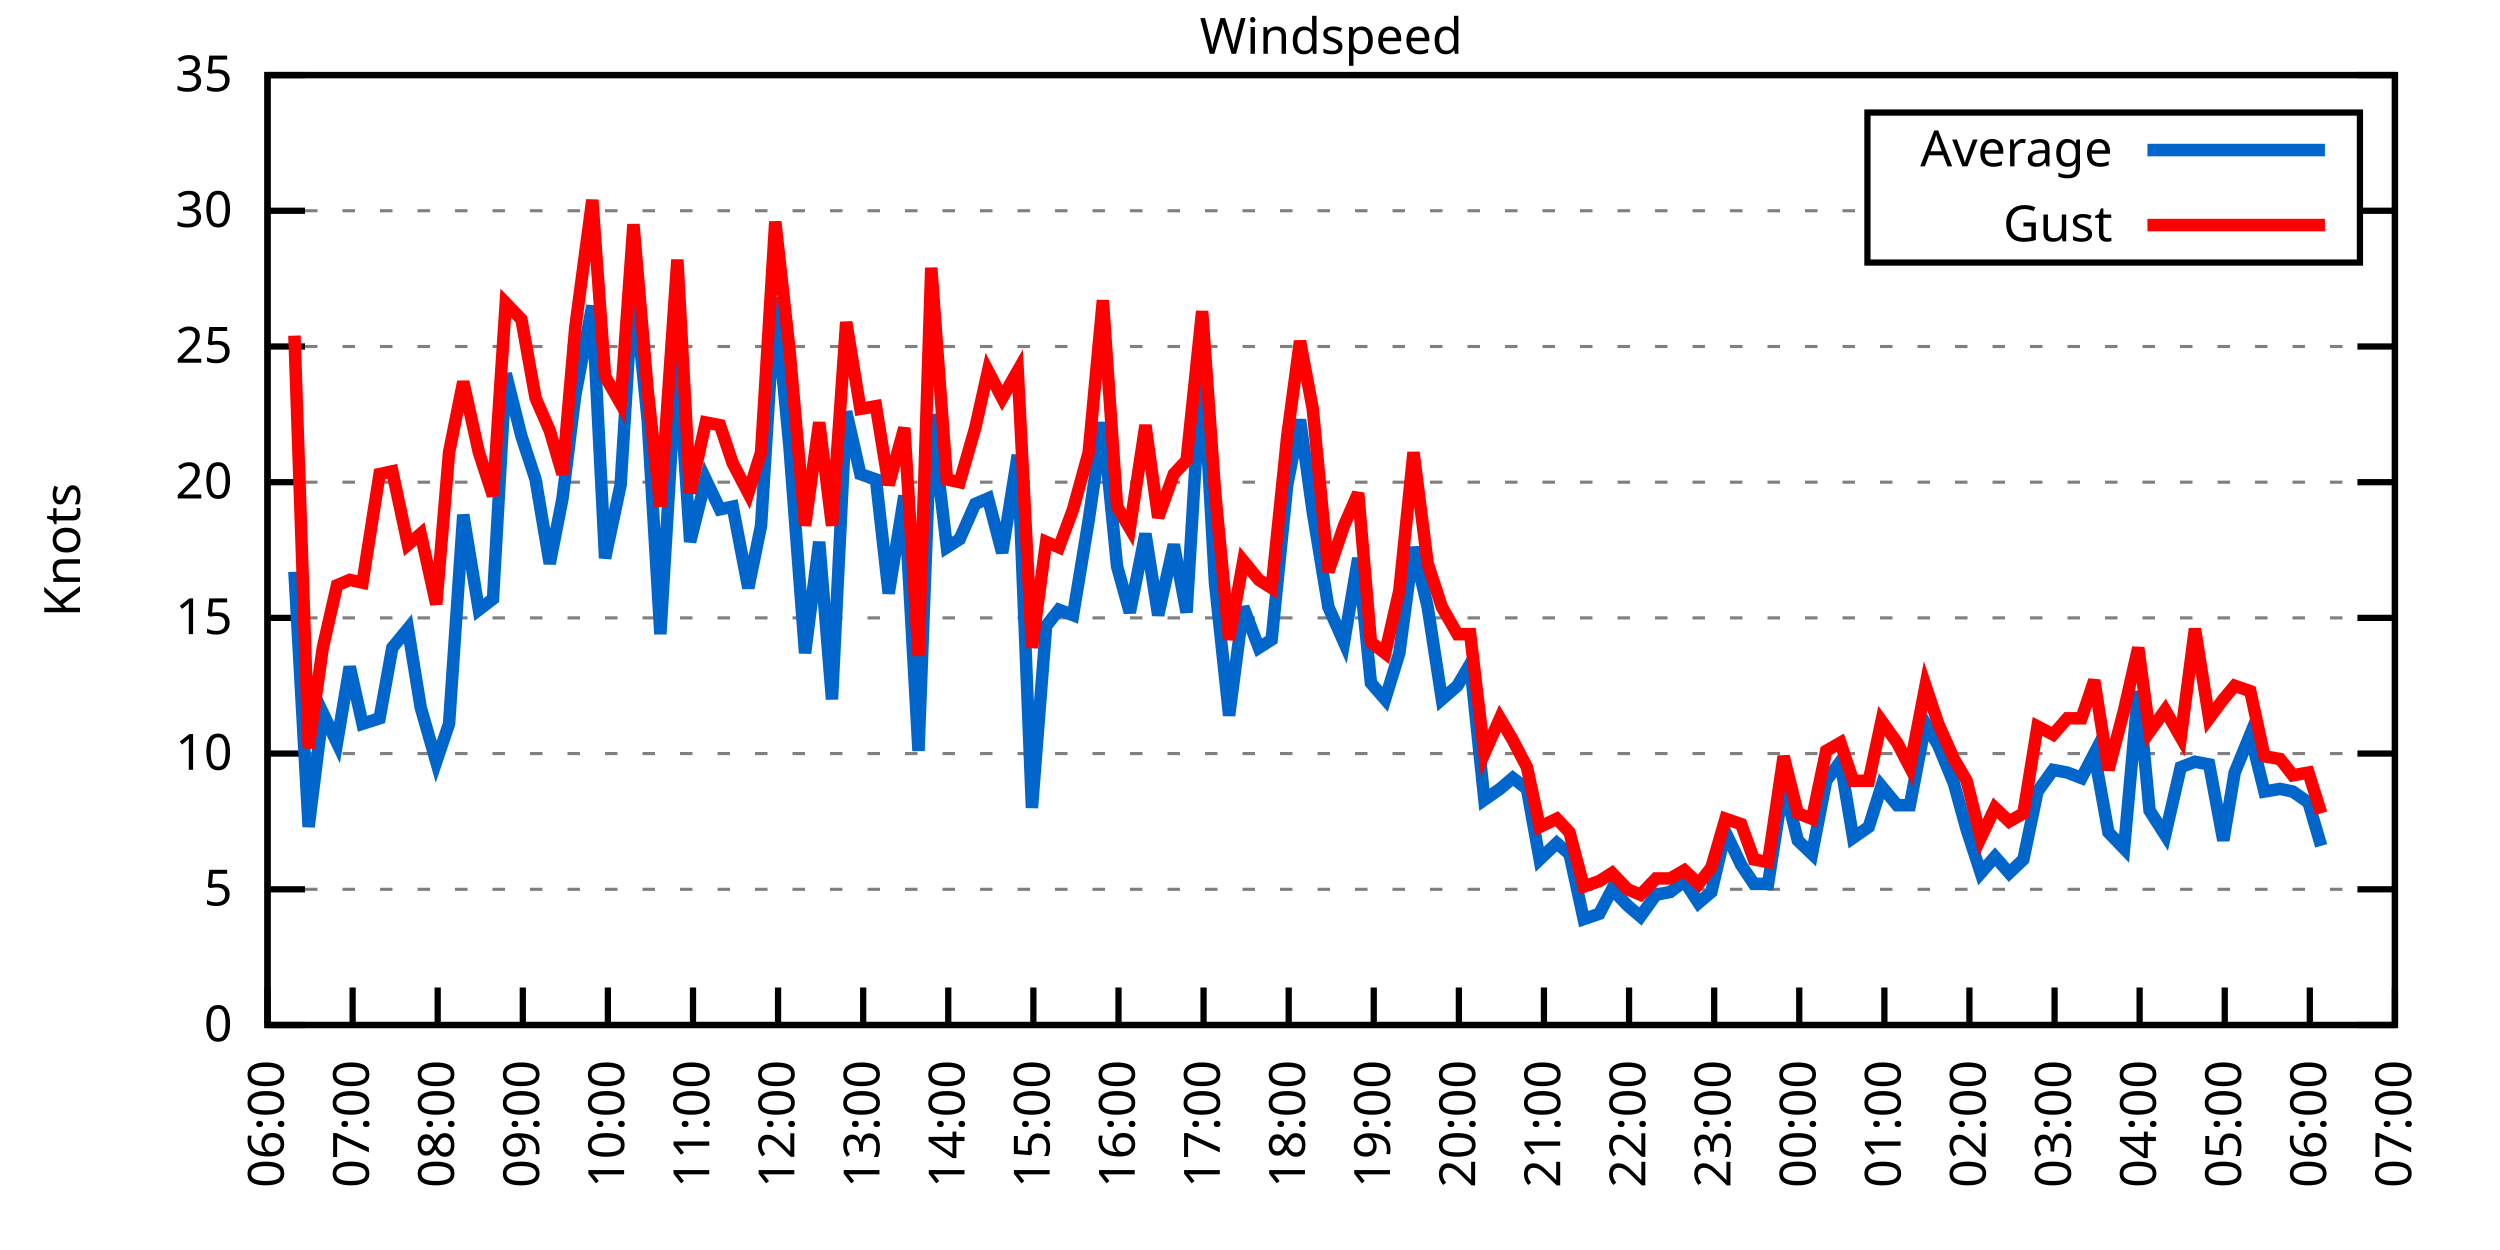
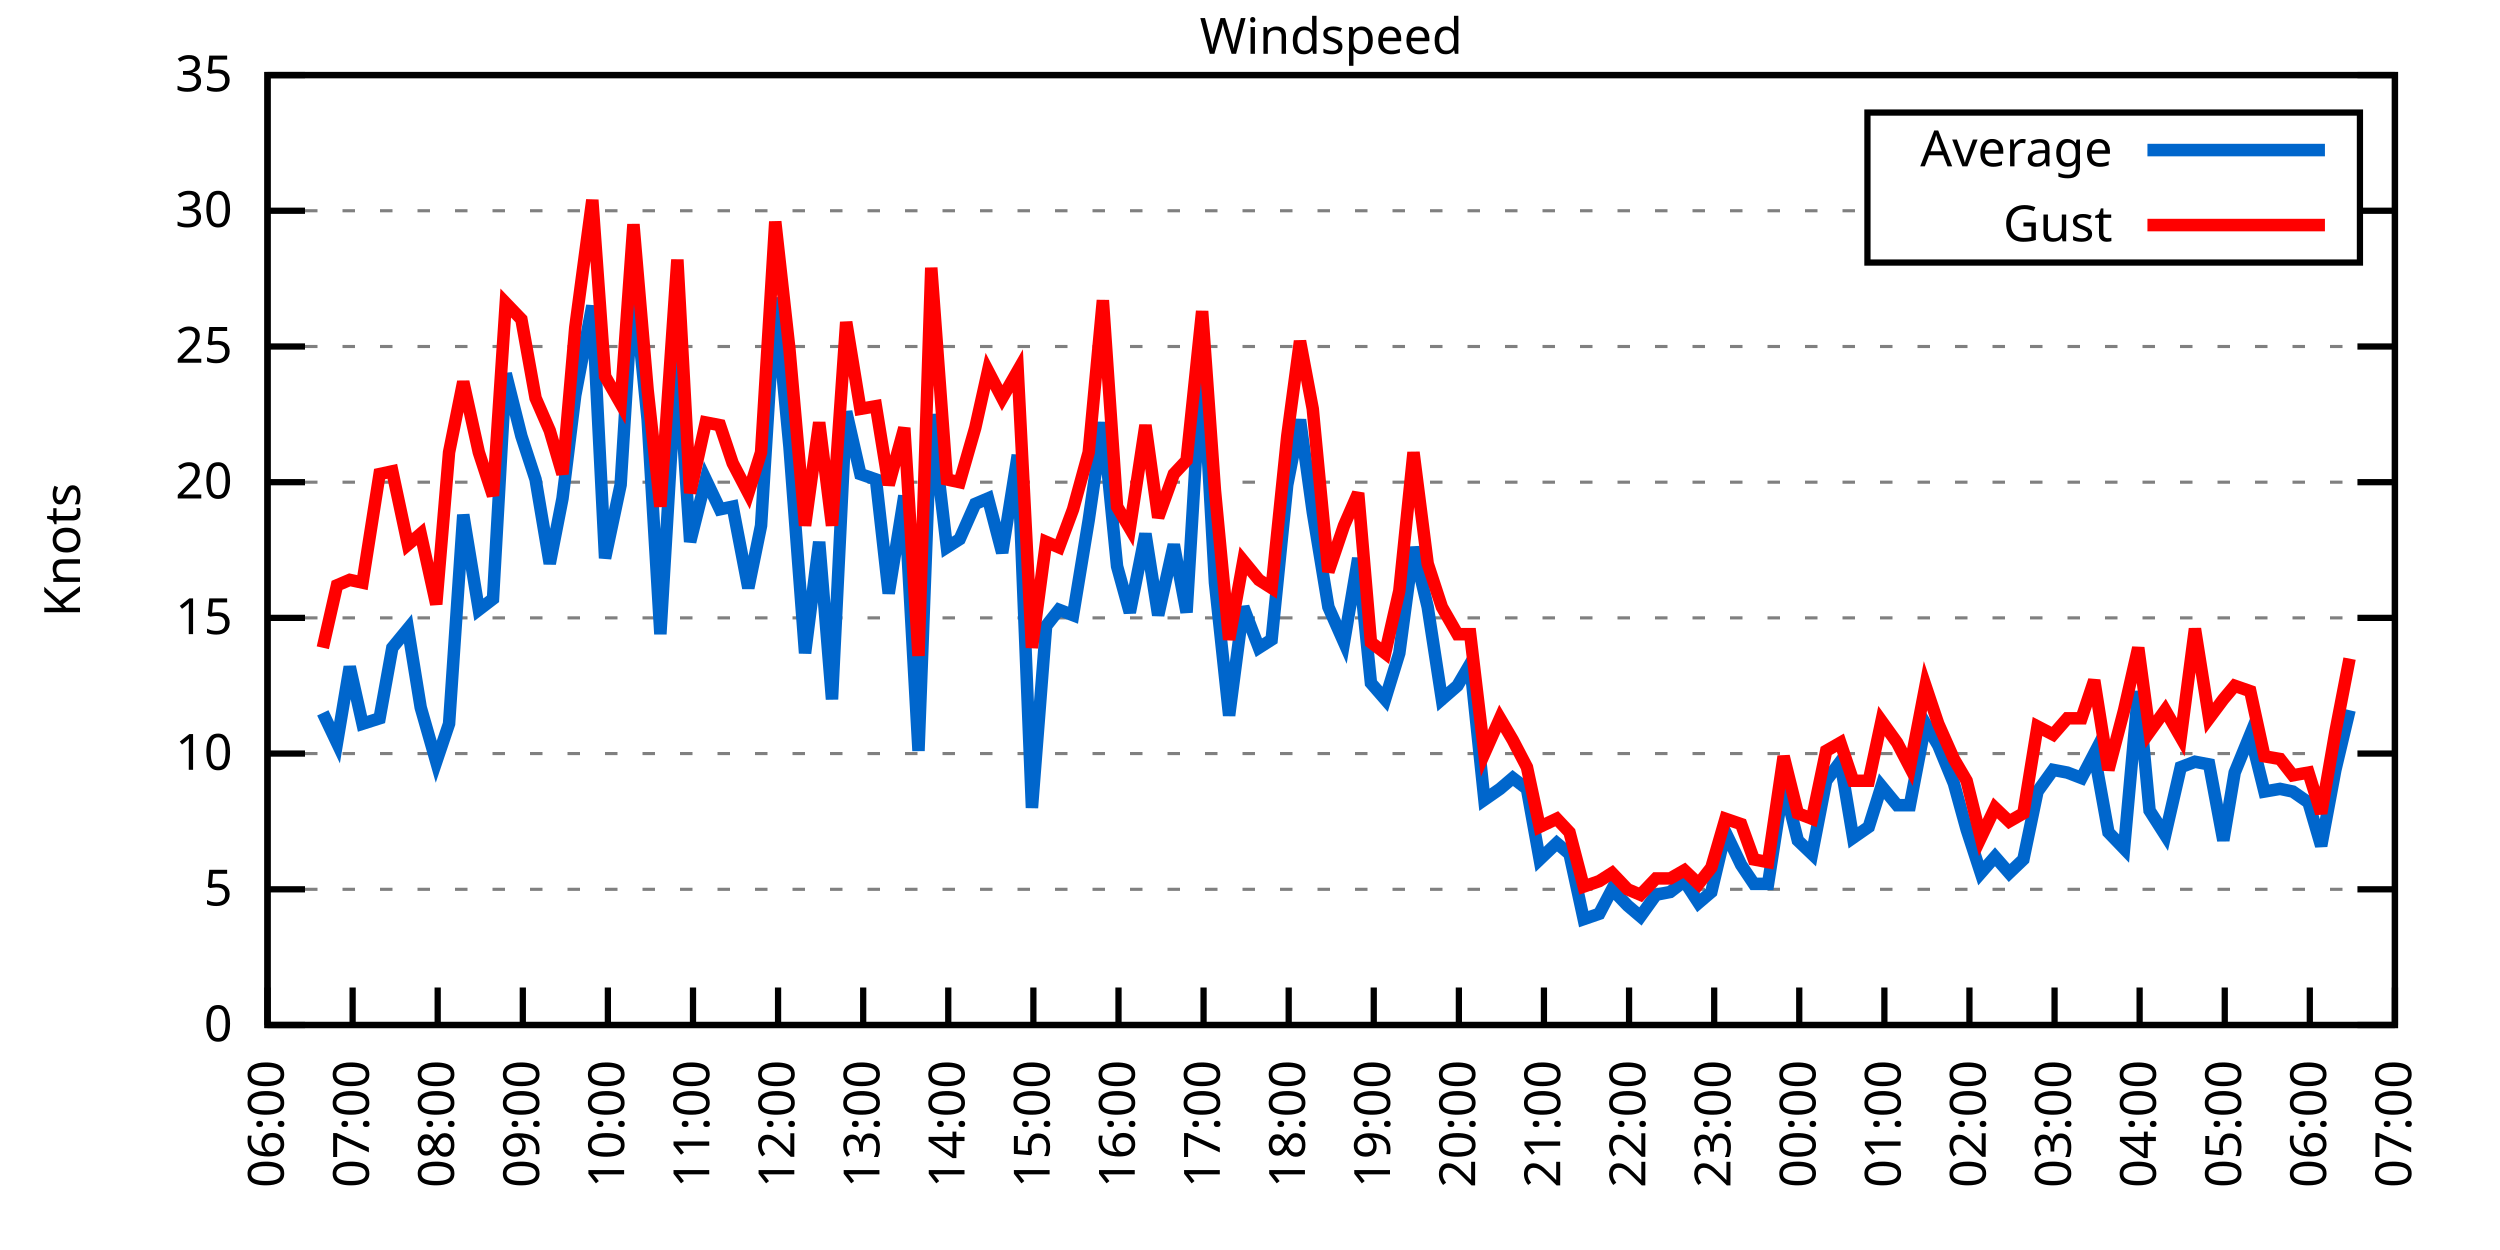
<svg xmlns="http://www.w3.org/2000/svg" xmlns:xlink="http://www.w3.org/1999/xlink" width="400" height="200" viewBox="0 0 400 200">
  <g id="gnuplot_canvas">
    <rect x="0" y="0" width="400" height="200" fill="none" />
    <defs>
      <circle id="gpDot" r="0.5" stroke-width="0.5" stroke="currentColor" />
      <path id="gpPt0" stroke-width="0.333" stroke="currentColor" d="M-1,0 h2 M0,-1 v2" />
      <path id="gpPt1" stroke-width="0.333" stroke="currentColor" d="M-1,-1 L1,1 M1,-1 L-1,1" />
      <path id="gpPt2" stroke-width="0.333" stroke="currentColor" d="M-1,0 L1,0 M0,-1 L0,1 M-1,-1 L1,1 M-1,1 L1,-1" />
      <rect id="gpPt3" stroke-width="0.333" stroke="currentColor" x="-1" y="-1" width="2" height="2" />
      <rect id="gpPt4" stroke-width="0.333" stroke="currentColor" fill="currentColor" x="-1" y="-1" width="2" height="2" />
      <circle id="gpPt5" stroke-width="0.333" stroke="currentColor" cx="0" cy="0" r="1" />
      <use xlink:href="#gpPt5" id="gpPt6" fill="currentColor" stroke="none" />
      <path id="gpPt7" stroke-width="0.333" stroke="currentColor" d="M0,-1.33 L-1.33,0.67 L1.33,0.67 z" />
      <use xlink:href="#gpPt7" id="gpPt8" fill="currentColor" stroke="none" />
      <use xlink:href="#gpPt7" id="gpPt9" stroke="currentColor" transform="rotate(180)" />
      <use xlink:href="#gpPt9" id="gpPt10" fill="currentColor" stroke="none" />
      <use xlink:href="#gpPt3" id="gpPt11" stroke="currentColor" transform="rotate(45)" />
      <use xlink:href="#gpPt11" id="gpPt12" fill="currentColor" stroke="none" />
      <path id="gpPt13" stroke-width="0.333" stroke="currentColor" d="M0,1.330 L1.265,0.411 L0.782,-1.067 L-0.782,-1.076 L-1.265,0.411 z" />
      <use xlink:href="#gpPt13" id="gpPt14" fill="currentColor" stroke="none" />
      <filter id="textbox" filterUnits="objectBoundingBox" x="0" y="0" height="1" width="1">
        <feFlood flood-color="white" flood-opacity="1" result="bgnd" />
        <feComposite in="SourceGraphic" in2="bgnd" operator="atop" />
      </filter>
      <filter id="greybox" filterUnits="objectBoundingBox" x="0" y="0" height="1" width="1">
        <feFlood flood-color="lightgrey" flood-opacity="1" result="grey" />
        <feComposite in="SourceGraphic" in2="grey" operator="atop" />
      </filter>
    </defs>
    <g fill="none" color="white" stroke="currentColor" stroke-width="1.00" stroke-linecap="butt" stroke-linejoin="miter">
</g>
    <g fill="none" color="black" stroke="currentColor" stroke-width="1.00" stroke-linecap="butt" stroke-linejoin="miter">
      <g stroke="none" shape-rendering="crispEdges">
        <polygon fill="rgb(255, 255, 255)" points="42.80,164.00 383.18,164.00 383.18,12.02 42.80,12.02 " />
      </g>
    </g>
    <g fill="none" color="black" stroke="currentColor" stroke-width="1.00" stroke-linecap="butt" stroke-linejoin="miter">
</g>
    <g fill="none" color="black" stroke="black" stroke-width="0.50" stroke-linecap="butt" stroke-linejoin="miter">
</g>
    <g fill="none" color="gray" stroke="currentColor" stroke-width="0.50" stroke-linecap="butt" stroke-linejoin="miter">
      <path stroke="gray" stroke-dasharray="2,4" class="gridline" d="M42.80,164.00 L383.19,164.00  " />
    </g>
    <g fill="none" color="gray" stroke="gray" stroke-width="1.00" stroke-linecap="butt" stroke-linejoin="miter">
</g>
    <g fill="none" color="black" stroke="currentColor" stroke-width="1.00" stroke-linecap="butt" stroke-linejoin="miter">
      <path stroke="black" d="M42.80,164.00 L48.80,164.00 M383.19,164.00 L377.19,164.00  " />
      <g transform="translate(37.20,166.60)" stroke="none" fill="black" font-family="Sans" font-size="8.00" text-anchor="end">
        <text>
          <tspan font-family="Sans"> 0</tspan>
        </text>
      </g>
    </g>
    <g fill="none" color="black" stroke="currentColor" stroke-width="1.00" stroke-linecap="butt" stroke-linejoin="miter">
</g>
    <g fill="none" color="black" stroke="black" stroke-width="0.50" stroke-linecap="butt" stroke-linejoin="miter">
</g>
    <g fill="none" color="gray" stroke="currentColor" stroke-width="0.50" stroke-linecap="butt" stroke-linejoin="miter">
      <path stroke="gray" stroke-dasharray="2,4" class="gridline" d="M42.80,142.29 L383.19,142.29  " />
    </g>
    <g fill="none" color="gray" stroke="gray" stroke-width="1.00" stroke-linecap="butt" stroke-linejoin="miter">
</g>
    <g fill="none" color="black" stroke="currentColor" stroke-width="1.00" stroke-linecap="butt" stroke-linejoin="miter">
      <path stroke="black" d="M42.80,142.29 L48.80,142.29 M383.19,142.29 L377.19,142.29  " />
      <g transform="translate(37.20,144.89)" stroke="none" fill="black" font-family="Sans" font-size="8.00" text-anchor="end">
        <text>
          <tspan font-family="Sans"> 5</tspan>
        </text>
      </g>
    </g>
    <g fill="none" color="black" stroke="currentColor" stroke-width="1.00" stroke-linecap="butt" stroke-linejoin="miter">
</g>
    <g fill="none" color="black" stroke="black" stroke-width="0.50" stroke-linecap="butt" stroke-linejoin="miter">
</g>
    <g fill="none" color="gray" stroke="currentColor" stroke-width="0.50" stroke-linecap="butt" stroke-linejoin="miter">
      <path stroke="gray" stroke-dasharray="2,4" class="gridline" d="M42.80,120.57 L383.19,120.57  " />
    </g>
    <g fill="none" color="gray" stroke="gray" stroke-width="1.00" stroke-linecap="butt" stroke-linejoin="miter">
</g>
    <g fill="none" color="black" stroke="currentColor" stroke-width="1.00" stroke-linecap="butt" stroke-linejoin="miter">
      <path stroke="black" d="M42.80,120.57 L48.80,120.57 M383.19,120.57 L377.19,120.57  " />
      <g transform="translate(37.20,123.17)" stroke="none" fill="black" font-family="Sans" font-size="8.00" text-anchor="end">
        <text>
          <tspan font-family="Sans"> 10</tspan>
        </text>
      </g>
    </g>
    <g fill="none" color="black" stroke="currentColor" stroke-width="1.00" stroke-linecap="butt" stroke-linejoin="miter">
</g>
    <g fill="none" color="black" stroke="black" stroke-width="0.50" stroke-linecap="butt" stroke-linejoin="miter">
</g>
    <g fill="none" color="gray" stroke="currentColor" stroke-width="0.50" stroke-linecap="butt" stroke-linejoin="miter">
      <path stroke="gray" stroke-dasharray="2,4" class="gridline" d="M42.80,98.86 L383.19,98.86  " />
    </g>
    <g fill="none" color="gray" stroke="gray" stroke-width="1.00" stroke-linecap="butt" stroke-linejoin="miter">
</g>
    <g fill="none" color="black" stroke="currentColor" stroke-width="1.00" stroke-linecap="butt" stroke-linejoin="miter">
      <path stroke="black" d="M42.80,98.86 L48.80,98.86 M383.19,98.86 L377.19,98.86  " />
      <g transform="translate(37.20,101.46)" stroke="none" fill="black" font-family="Sans" font-size="8.00" text-anchor="end">
        <text>
          <tspan font-family="Sans"> 15</tspan>
        </text>
      </g>
    </g>
    <g fill="none" color="black" stroke="currentColor" stroke-width="1.00" stroke-linecap="butt" stroke-linejoin="miter">
</g>
    <g fill="none" color="black" stroke="black" stroke-width="0.50" stroke-linecap="butt" stroke-linejoin="miter">
</g>
    <g fill="none" color="gray" stroke="currentColor" stroke-width="0.50" stroke-linecap="butt" stroke-linejoin="miter">
      <path stroke="gray" stroke-dasharray="2,4" class="gridline" d="M42.80,77.15 L383.19,77.15  " />
    </g>
    <g fill="none" color="gray" stroke="gray" stroke-width="1.00" stroke-linecap="butt" stroke-linejoin="miter">
</g>
    <g fill="none" color="black" stroke="currentColor" stroke-width="1.00" stroke-linecap="butt" stroke-linejoin="miter">
      <path stroke="black" d="M42.80,77.15 L48.80,77.15 M383.19,77.15 L377.19,77.15  " />
      <g transform="translate(37.20,79.75)" stroke="none" fill="black" font-family="Sans" font-size="8.00" text-anchor="end">
        <text>
          <tspan font-family="Sans"> 20</tspan>
        </text>
      </g>
    </g>
    <g fill="none" color="black" stroke="currentColor" stroke-width="1.00" stroke-linecap="butt" stroke-linejoin="miter">
</g>
    <g fill="none" color="black" stroke="black" stroke-width="0.50" stroke-linecap="butt" stroke-linejoin="miter">
</g>
    <g fill="none" color="gray" stroke="currentColor" stroke-width="0.50" stroke-linecap="butt" stroke-linejoin="miter">
      <path stroke="gray" stroke-dasharray="2,4" class="gridline" d="M42.80,55.44 L383.19,55.44  " />
    </g>
    <g fill="none" color="gray" stroke="gray" stroke-width="1.00" stroke-linecap="butt" stroke-linejoin="miter">
</g>
    <g fill="none" color="black" stroke="currentColor" stroke-width="1.00" stroke-linecap="butt" stroke-linejoin="miter">
      <path stroke="black" d="M42.80,55.44 L48.80,55.44 M383.19,55.44 L377.19,55.44  " />
      <g transform="translate(37.20,58.04)" stroke="none" fill="black" font-family="Sans" font-size="8.00" text-anchor="end">
        <text>
          <tspan font-family="Sans"> 25</tspan>
        </text>
      </g>
    </g>
    <g fill="none" color="black" stroke="currentColor" stroke-width="1.00" stroke-linecap="butt" stroke-linejoin="miter">
</g>
    <g fill="none" color="black" stroke="black" stroke-width="0.50" stroke-linecap="butt" stroke-linejoin="miter">
</g>
    <g fill="none" color="gray" stroke="currentColor" stroke-width="0.50" stroke-linecap="butt" stroke-linejoin="miter">
      <path stroke="gray" stroke-dasharray="2,4" class="gridline" d="M42.80,33.72 L298.79,33.72 M377.59,33.72 L383.19,33.72  " />
    </g>
    <g fill="none" color="gray" stroke="gray" stroke-width="1.00" stroke-linecap="butt" stroke-linejoin="miter">
</g>
    <g fill="none" color="black" stroke="currentColor" stroke-width="1.00" stroke-linecap="butt" stroke-linejoin="miter">
      <path stroke="black" d="M42.80,33.72 L48.80,33.72 M383.19,33.72 L377.19,33.72  " />
      <g transform="translate(37.20,36.32)" stroke="none" fill="black" font-family="Sans" font-size="8.00" text-anchor="end">
        <text>
          <tspan font-family="Sans"> 30</tspan>
        </text>
      </g>
    </g>
    <g fill="none" color="black" stroke="currentColor" stroke-width="1.00" stroke-linecap="butt" stroke-linejoin="miter">
</g>
    <g fill="none" color="black" stroke="black" stroke-width="0.50" stroke-linecap="butt" stroke-linejoin="miter">
</g>
    <g fill="none" color="gray" stroke="currentColor" stroke-width="0.50" stroke-linecap="butt" stroke-linejoin="miter">
      <path stroke="gray" stroke-dasharray="2,4" class="gridline" d="M42.80,12.01 L383.19,12.01  " />
    </g>
    <g fill="none" color="gray" stroke="gray" stroke-width="1.00" stroke-linecap="butt" stroke-linejoin="miter">
</g>
    <g fill="none" color="black" stroke="currentColor" stroke-width="1.00" stroke-linecap="butt" stroke-linejoin="miter">
      <path stroke="black" d="M42.80,12.01 L48.80,12.01 M383.19,12.01 L377.19,12.01  " />
      <g transform="translate(37.20,14.61)" stroke="none" fill="black" font-family="Sans" font-size="8.00" text-anchor="end">
        <text>
          <tspan font-family="Sans"> 35</tspan>
        </text>
      </g>
    </g>
    <g fill="none" color="black" stroke="currentColor" stroke-width="1.00" stroke-linecap="butt" stroke-linejoin="miter">
      <path stroke="black" d="M42.80,164.00 L42.80,158.00  " />
      <g transform="translate(45.40,169.60) rotate(270.00)" stroke="none" fill="black" font-family="Sans" font-size="8.00" text-anchor="end">
        <text>
          <tspan font-family="Sans">06:00</tspan>
        </text>
      </g>
    </g>
    <g fill="none" color="black" stroke="currentColor" stroke-width="1.00" stroke-linecap="butt" stroke-linejoin="miter">
      <path stroke="black" d="M56.42,164.00 L56.42,158.00  " />
      <g transform="translate(59.02,169.60) rotate(270.00)" stroke="none" fill="black" font-family="Sans" font-size="8.00" text-anchor="end">
        <text>
          <tspan font-family="Sans">07:00</tspan>
        </text>
      </g>
    </g>
    <g fill="none" color="black" stroke="currentColor" stroke-width="1.00" stroke-linecap="butt" stroke-linejoin="miter">
      <path stroke="black" d="M70.03,164.00 L70.03,158.00  " />
      <g transform="translate(72.63,169.60) rotate(270.00)" stroke="none" fill="black" font-family="Sans" font-size="8.00" text-anchor="end">
        <text>
          <tspan font-family="Sans">08:00</tspan>
        </text>
      </g>
    </g>
    <g fill="none" color="black" stroke="currentColor" stroke-width="1.00" stroke-linecap="butt" stroke-linejoin="miter">
      <path stroke="black" d="M83.65,164.00 L83.65,158.00  " />
      <g transform="translate(86.25,169.60) rotate(270.00)" stroke="none" fill="black" font-family="Sans" font-size="8.00" text-anchor="end">
        <text>
          <tspan font-family="Sans">09:00</tspan>
        </text>
      </g>
    </g>
    <g fill="none" color="black" stroke="currentColor" stroke-width="1.00" stroke-linecap="butt" stroke-linejoin="miter">
      <path stroke="black" d="M97.26,164.00 L97.26,158.00  " />
      <g transform="translate(99.86,169.60) rotate(270.00)" stroke="none" fill="black" font-family="Sans" font-size="8.00" text-anchor="end">
        <text>
          <tspan font-family="Sans">10:00</tspan>
        </text>
      </g>
    </g>
    <g fill="none" color="black" stroke="currentColor" stroke-width="1.00" stroke-linecap="butt" stroke-linejoin="miter">
      <path stroke="black" d="M110.88,164.00 L110.88,158.00  " />
      <g transform="translate(113.48,169.60) rotate(270.00)" stroke="none" fill="black" font-family="Sans" font-size="8.00" text-anchor="end">
        <text>
          <tspan font-family="Sans">11:00</tspan>
        </text>
      </g>
    </g>
    <g fill="none" color="black" stroke="currentColor" stroke-width="1.00" stroke-linecap="butt" stroke-linejoin="miter">
      <path stroke="black" d="M124.49,164.00 L124.49,158.00  " />
      <g transform="translate(127.09,169.60) rotate(270.00)" stroke="none" fill="black" font-family="Sans" font-size="8.00" text-anchor="end">
        <text>
          <tspan font-family="Sans">12:00</tspan>
        </text>
      </g>
    </g>
    <g fill="none" color="black" stroke="currentColor" stroke-width="1.00" stroke-linecap="butt" stroke-linejoin="miter">
      <path stroke="black" d="M138.11,164.00 L138.11,158.00  " />
      <g transform="translate(140.71,169.60) rotate(270.00)" stroke="none" fill="black" font-family="Sans" font-size="8.00" text-anchor="end">
        <text>
          <tspan font-family="Sans">13:00</tspan>
        </text>
      </g>
    </g>
    <g fill="none" color="black" stroke="currentColor" stroke-width="1.00" stroke-linecap="butt" stroke-linejoin="miter">
      <path stroke="black" d="M151.72,164.00 L151.72,158.00  " />
      <g transform="translate(154.32,169.60) rotate(270.00)" stroke="none" fill="black" font-family="Sans" font-size="8.00" text-anchor="end">
        <text>
          <tspan font-family="Sans">14:00</tspan>
        </text>
      </g>
    </g>
    <g fill="none" color="black" stroke="currentColor" stroke-width="1.00" stroke-linecap="butt" stroke-linejoin="miter">
      <path stroke="black" d="M165.34,164.00 L165.34,158.00  " />
      <g transform="translate(167.94,169.60) rotate(270.00)" stroke="none" fill="black" font-family="Sans" font-size="8.00" text-anchor="end">
        <text>
          <tspan font-family="Sans">15:00</tspan>
        </text>
      </g>
    </g>
    <g fill="none" color="black" stroke="currentColor" stroke-width="1.00" stroke-linecap="butt" stroke-linejoin="miter">
      <path stroke="black" d="M178.96,164.00 L178.96,158.00  " />
      <g transform="translate(181.56,169.60) rotate(270.00)" stroke="none" fill="black" font-family="Sans" font-size="8.00" text-anchor="end">
        <text>
          <tspan font-family="Sans">16:00</tspan>
        </text>
      </g>
    </g>
    <g fill="none" color="black" stroke="currentColor" stroke-width="1.00" stroke-linecap="butt" stroke-linejoin="miter">
      <path stroke="black" d="M192.57,164.00 L192.57,158.00  " />
      <g transform="translate(195.17,169.60) rotate(270.00)" stroke="none" fill="black" font-family="Sans" font-size="8.00" text-anchor="end">
        <text>
          <tspan font-family="Sans">17:00</tspan>
        </text>
      </g>
    </g>
    <g fill="none" color="black" stroke="currentColor" stroke-width="1.00" stroke-linecap="butt" stroke-linejoin="miter">
      <path stroke="black" d="M206.19,164.00 L206.19,158.00  " />
      <g transform="translate(208.79,169.60) rotate(270.00)" stroke="none" fill="black" font-family="Sans" font-size="8.00" text-anchor="end">
        <text>
          <tspan font-family="Sans">18:00</tspan>
        </text>
      </g>
    </g>
    <g fill="none" color="black" stroke="currentColor" stroke-width="1.00" stroke-linecap="butt" stroke-linejoin="miter">
      <path stroke="black" d="M219.80,164.00 L219.80,158.00  " />
      <g transform="translate(222.40,169.60) rotate(270.00)" stroke="none" fill="black" font-family="Sans" font-size="8.00" text-anchor="end">
        <text>
          <tspan font-family="Sans">19:00</tspan>
        </text>
      </g>
    </g>
    <g fill="none" color="black" stroke="currentColor" stroke-width="1.00" stroke-linecap="butt" stroke-linejoin="miter">
      <path stroke="black" d="M233.42,164.00 L233.42,158.00  " />
      <g transform="translate(236.02,169.60) rotate(270.00)" stroke="none" fill="black" font-family="Sans" font-size="8.00" text-anchor="end">
        <text>
          <tspan font-family="Sans">20:00</tspan>
        </text>
      </g>
    </g>
    <g fill="none" color="black" stroke="currentColor" stroke-width="1.00" stroke-linecap="butt" stroke-linejoin="miter">
      <path stroke="black" d="M247.03,164.00 L247.03,158.00  " />
      <g transform="translate(249.63,169.60) rotate(270.00)" stroke="none" fill="black" font-family="Sans" font-size="8.00" text-anchor="end">
        <text>
          <tspan font-family="Sans">21:00</tspan>
        </text>
      </g>
    </g>
    <g fill="none" color="black" stroke="currentColor" stroke-width="1.00" stroke-linecap="butt" stroke-linejoin="miter">
      <path stroke="black" d="M260.65,164.00 L260.65,158.00  " />
      <g transform="translate(263.25,169.60) rotate(270.00)" stroke="none" fill="black" font-family="Sans" font-size="8.00" text-anchor="end">
        <text>
          <tspan font-family="Sans">22:00</tspan>
        </text>
      </g>
    </g>
    <g fill="none" color="black" stroke="currentColor" stroke-width="1.00" stroke-linecap="butt" stroke-linejoin="miter">
      <path stroke="black" d="M274.27,164.00 L274.27,158.00  " />
      <g transform="translate(276.87,169.60) rotate(270.00)" stroke="none" fill="black" font-family="Sans" font-size="8.00" text-anchor="end">
        <text>
          <tspan font-family="Sans">23:00</tspan>
        </text>
      </g>
    </g>
    <g fill="none" color="black" stroke="currentColor" stroke-width="1.00" stroke-linecap="butt" stroke-linejoin="miter">
      <path stroke="black" d="M287.88,164.00 L287.88,158.00  " />
      <g transform="translate(290.48,169.60) rotate(270.00)" stroke="none" fill="black" font-family="Sans" font-size="8.00" text-anchor="end">
        <text>
          <tspan font-family="Sans">00:00</tspan>
        </text>
      </g>
    </g>
    <g fill="none" color="black" stroke="currentColor" stroke-width="1.00" stroke-linecap="butt" stroke-linejoin="miter">
      <path stroke="black" d="M301.50,164.00 L301.50,158.00  " />
      <g transform="translate(304.10,169.60) rotate(270.00)" stroke="none" fill="black" font-family="Sans" font-size="8.00" text-anchor="end">
        <text>
          <tspan font-family="Sans">01:00</tspan>
        </text>
      </g>
    </g>
    <g fill="none" color="black" stroke="currentColor" stroke-width="1.00" stroke-linecap="butt" stroke-linejoin="miter">
      <path stroke="black" d="M315.11,164.00 L315.11,158.00  " />
      <g transform="translate(317.71,169.60) rotate(270.00)" stroke="none" fill="black" font-family="Sans" font-size="8.00" text-anchor="end">
        <text>
          <tspan font-family="Sans">02:00</tspan>
        </text>
      </g>
    </g>
    <g fill="none" color="black" stroke="currentColor" stroke-width="1.00" stroke-linecap="butt" stroke-linejoin="miter">
      <path stroke="black" d="M328.73,164.00 L328.73,158.00  " />
      <g transform="translate(331.33,169.60) rotate(270.00)" stroke="none" fill="black" font-family="Sans" font-size="8.00" text-anchor="end">
        <text>
          <tspan font-family="Sans">03:00</tspan>
        </text>
      </g>
    </g>
    <g fill="none" color="black" stroke="currentColor" stroke-width="1.00" stroke-linecap="butt" stroke-linejoin="miter">
      <path stroke="black" d="M342.34,164.00 L342.34,158.00  " />
      <g transform="translate(344.94,169.60) rotate(270.00)" stroke="none" fill="black" font-family="Sans" font-size="8.00" text-anchor="end">
        <text>
          <tspan font-family="Sans">04:00</tspan>
        </text>
      </g>
    </g>
    <g fill="none" color="black" stroke="currentColor" stroke-width="1.00" stroke-linecap="butt" stroke-linejoin="miter">
      <path stroke="black" d="M355.96,164.00 L355.96,158.00  " />
      <g transform="translate(358.56,169.60) rotate(270.00)" stroke="none" fill="black" font-family="Sans" font-size="8.00" text-anchor="end">
        <text>
          <tspan font-family="Sans">05:00</tspan>
        </text>
      </g>
    </g>
    <g fill="none" color="black" stroke="currentColor" stroke-width="1.00" stroke-linecap="butt" stroke-linejoin="miter">
      <path stroke="black" d="M369.57,164.00 L369.57,158.00  " />
      <g transform="translate(372.17,169.60) rotate(270.00)" stroke="none" fill="black" font-family="Sans" font-size="8.00" text-anchor="end">
        <text>
          <tspan font-family="Sans">06:00</tspan>
        </text>
      </g>
    </g>
    <g fill="none" color="black" stroke="currentColor" stroke-width="1.00" stroke-linecap="butt" stroke-linejoin="miter">
      <path stroke="black" d="M383.19,164.00 L383.19,158.00  " />
      <g transform="translate(385.79,169.60) rotate(270.00)" stroke="none" fill="black" font-family="Sans" font-size="8.00" text-anchor="end">
        <text>
          <tspan font-family="Sans">07:00</tspan>
        </text>
      </g>
    </g>
    <g fill="none" color="black" stroke="currentColor" stroke-width="1.00" stroke-linecap="butt" stroke-linejoin="miter">
</g>
    <g fill="none" color="black" stroke="currentColor" stroke-width="1.00" stroke-linecap="butt" stroke-linejoin="miter">
      <path stroke="black" d="M42.80,12.01 L42.80,164.00 L383.19,164.00 L383.19,12.01 L42.80,12.01 Z  " />
    </g>
    <g fill="none" color="black" stroke="currentColor" stroke-width="1.00" stroke-linecap="butt" stroke-linejoin="miter">
</g>
    <g fill="none" color="black" stroke="currentColor" stroke-width="1.00" stroke-linecap="butt" stroke-linejoin="miter">
      <path stroke="black" d="M298.79,42.01 L298.79,18.01 L377.59,18.01 L377.59,42.01 L298.79,42.01 Z  " />
    </g>
    <g id="Windspeed_plot_1">
      <g fill="none" color="white" stroke="black" stroke-width="2.00" stroke-linecap="butt" stroke-linejoin="miter">
</g>
      <g fill="none" color="black" stroke="currentColor" stroke-width="2.00" stroke-linecap="butt" stroke-linejoin="miter">
        <g transform="translate(337.99,26.61)" stroke="none" fill="black" font-family="Sans" font-size="8.00" text-anchor="end">
          <text>
            <tspan font-family="Sans">Average</tspan>
          </text>
        </g>
      </g>
      <g fill="none" color="black" stroke="currentColor" stroke-width="2.00" stroke-linecap="butt" stroke-linejoin="miter">
-         <path stroke="rgb(  0, 102, 204)" d="M343.59,24.01 L371.99,24.01 M47.11,91.48 L49.38,132.30 L51.65,114.06 L53.92,118.84 L55.96,106.68 L58.00,115.80   L60.73,114.93 L62.77,103.64 L65.27,100.60 L67.31,113.19 L69.80,121.88 L71.85,115.80 L74.12,82.36 L76.61,97.56   L78.88,95.82 L80.92,59.78 L83.42,69.77 L85.69,76.71 L87.96,90.18 L90.00,79.75 L92.04,63.25 L94.77,48.92   L96.81,89.31 L99.30,77.58 L101.35,44.58 L103.62,67.16 L105.66,101.47 L108.38,55.87 L110.42,86.70 L112.92,76.71   L115.19,81.49 L117.23,81.06 L119.73,94.08 L121.77,84.10 L124.04,47.62 L126.31,71.50 L128.81,104.51 L131.07,86.70   L133.12,111.89 L135.39,65.86 L137.66,75.85 L140.15,76.71 L142.19,94.95 L144.69,79.32 L146.96,120.14 L149.00,66.29   L151.50,87.57 L153.54,86.27 L156.04,80.62 L158.08,79.75 L160.35,88.44 L162.84,72.81 L165.11,129.26 L167.38,100.16   L169.43,97.56 L171.69,98.43 L174.19,83.23 L176.46,67.59 L178.73,90.61 L180.77,97.99 L183.27,85.40 L185.31,98.43   L187.81,87.14 L189.85,97.99 L192.34,56.74 L194.39,93.22 L196.66,114.49 L198.93,97.12 L201.42,103.64 L203.46,102.34   L205.96,77.58 L208.00,67.16 L210.04,81.93 L212.54,97.12 L215.04,102.77 L217.31,89.31 L219.35,109.28 L221.62,111.89   L223.89,104.51 L226.16,87.57 L228.43,97.12 L230.70,111.89 L233.19,109.72 L235.23,106.24 L237.50,127.96 L240.00,126.22   L242.04,124.48 L244.31,126.22 L246.35,137.51 L249.08,134.90 L251.12,136.64 L253.39,147.06 L255.88,146.20 L257.93,142.29   L260.42,144.89 L262.47,146.63 L264.96,143.16 L267.23,142.72 L269.50,140.98 L271.77,144.46 L273.81,142.72 L276.08,133.17   L278.58,138.38 L280.62,141.42 L282.89,141.42 L285.38,125.35 L287.65,134.47 L289.92,136.64 L292.19,124.92 L294.46,121.88   L296.50,134.04 L299.00,132.30 L301.04,125.79 L303.54,128.83 L305.58,128.83 L308.08,115.80 L310.12,119.27 L312.62,125.35   L314.66,132.73 L316.93,139.68 L319.20,137.08 L321.47,139.68 L323.74,137.51 L326.00,126.65 L328.50,123.18 L330.77,123.61   L333.04,124.48 L335.08,120.57 L337.35,133.17 L339.85,135.77 L342.12,110.59 L343.93,129.69 L346.43,133.60 L348.92,122.75   L351.19,121.88 L353.46,122.31 L355.73,134.47 L357.55,123.61 L360.04,117.53 L362.31,126.65 L364.81,126.22 L366.85,126.65   L369.35,128.39 L371.39,135.34  " />
+         <path stroke="rgb(  0, 102, 204)" d="M343.59,24.01 L371.99,24.01 M51.65,114.06 L53.92,118.84 L55.96,106.68 L58.00,115.80 L60.73,114.93 L62.77,103.64   L65.27,100.60 L67.31,113.19 L69.80,121.88 L71.85,115.80 L74.12,82.36 L76.61,97.56 L78.88,95.82 L80.92,59.78   L83.42,69.77 L85.69,76.71 L87.96,90.18 L90.00,79.75 L92.04,63.25 L94.77,48.92 L96.81,89.31 L99.30,77.58   L101.35,44.58 L103.62,67.16 L105.66,101.47 L108.38,55.87 L110.42,86.70 L112.92,76.71 L115.19,81.49 L117.23,81.06   L119.73,94.08 L121.77,84.10 L124.04,47.62 L126.31,71.50 L128.81,104.51 L131.07,86.70 L133.12,111.89 L135.39,65.86   L137.66,75.85 L140.15,76.71 L142.19,94.95 L144.69,79.32 L146.96,120.14 L149.00,66.29 L151.50,87.57 L153.54,86.27   L156.04,80.62 L158.08,79.75 L160.35,88.44 L162.84,72.81 L165.11,129.26 L167.38,100.16 L169.43,97.56 L171.69,98.43   L174.19,83.23 L176.46,67.59 L178.73,90.61 L180.77,97.99 L183.27,85.40 L185.31,98.43 L187.81,87.14 L189.85,97.99   L192.34,56.74 L194.39,93.22 L196.66,114.49 L198.93,97.12 L201.42,103.64 L203.46,102.34 L205.96,77.58 L208.00,67.16   L210.04,81.93 L212.54,97.12 L215.04,102.77 L217.31,89.31 L219.35,109.28 L221.62,111.89 L223.89,104.51 L226.16,87.57   L228.43,97.12 L230.70,111.89 L233.19,109.72 L235.23,106.24 L237.50,127.96 L240.00,126.22 L242.04,124.48 L244.31,126.22   L246.35,137.51 L249.08,134.90 L251.12,136.64 L253.39,147.06 L255.88,146.20 L257.93,142.29 L260.42,144.89 L262.47,146.63   L264.96,143.16 L267.23,142.72 L269.50,140.98 L271.77,144.46 L273.81,142.72 L276.08,133.17 L278.58,138.38 L280.62,141.42   L282.89,141.42 L285.38,125.35 L287.65,134.47 L289.92,136.64 L292.19,124.92 L294.46,121.88 L296.50,134.04 L299.00,132.30   L301.04,125.79 L303.54,128.83 L305.58,128.83 L308.08,115.80 L310.12,119.27 L312.62,125.35 L314.66,132.73 L316.93,139.68   L319.20,137.08 L321.47,139.68 L323.74,137.51 L326.00,126.65 L328.50,123.18 L330.77,123.61 L333.04,124.48 L335.08,120.57   L337.35,133.17 L339.85,135.77 L342.12,110.59 L343.93,129.69 L346.43,133.60 L348.92,122.75 L351.19,121.88 L353.46,122.31   L355.73,134.47 L357.55,123.61 L360.04,117.53 L362.31,126.65 L364.81,126.22 L366.85,126.65 L369.35,128.39 L371.39,135.34   L373.66,123.18 L375.93,113.63  " />
      </g>
    </g>
    <g id="Windspeed_plot_2">
      <g fill="none" color="black" stroke="currentColor" stroke-width="2.00" stroke-linecap="butt" stroke-linejoin="miter">
        <g transform="translate(337.99,38.61)" stroke="none" fill="black" font-family="Sans" font-size="8.00" text-anchor="end">
          <text>
            <tspan font-family="Sans">Gust</tspan>
          </text>
        </g>
      </g>
      <g fill="none" color="black" stroke="currentColor" stroke-width="2.00" stroke-linecap="butt" stroke-linejoin="miter">
-         <path stroke="rgb(255,   0,   0)" d="M343.59,36.01 L371.99,36.01 M47.11,53.70 L49.38,119.71 L51.65,103.64 L53.92,93.65 L55.96,92.78 L58.00,93.22   L60.73,75.85 L62.77,75.41 L65.27,87.14 L67.31,85.40 L69.80,96.69 L71.85,72.37 L74.12,61.08 L76.61,72.37   L78.88,79.32 L80.92,48.49 L83.42,51.09 L85.69,63.69 L87.96,68.90 L90.00,75.85 L92.04,52.40 L94.77,31.99   L96.81,60.21 L99.30,64.56 L101.35,35.89 L103.62,62.38 L105.66,81.06 L108.38,41.54 L110.42,78.89 L112.92,67.59   L115.19,68.03 L117.23,74.11 L119.73,78.89 L121.77,72.37 L124.04,35.46 L126.31,55.87 L128.81,84.10 L131.07,67.59   L133.12,84.10 L135.39,51.53 L137.66,65.42 L140.15,64.99 L142.19,77.58 L144.69,68.46 L146.96,104.94 L149.00,42.84   L151.50,76.71 L153.54,77.15 L156.04,68.46 L158.08,59.34 L160.35,63.69 L162.84,59.34 L165.11,103.64 L167.38,86.70   L169.43,87.57 L171.69,81.49 L174.19,72.37 L176.46,48.05 L178.73,81.06 L180.77,84.53 L183.27,68.03 L185.31,82.79   L187.81,75.85 L189.85,73.67 L192.34,49.79 L194.39,78.45 L196.66,102.34 L198.93,89.74 L201.42,92.78 L203.46,94.08   L205.96,69.77 L208.00,54.57 L210.04,65.42 L212.54,91.48 L215.04,84.10 L217.31,78.89 L219.35,102.77 L221.62,104.51   L223.89,94.52 L226.16,72.37 L228.43,90.18 L230.70,97.12 L233.19,101.47 L235.23,101.47 L237.50,120.57 L240.00,114.93   L242.04,118.40 L244.31,122.75 L246.35,132.30 L249.08,131.00 L251.12,133.17 L253.39,141.85 L255.88,140.98 L257.93,139.68   L260.42,142.29 L262.47,143.16 L264.96,140.55 L267.23,140.55 L269.50,139.25 L271.77,141.42 L273.81,138.81 L276.08,131.00   L278.58,131.86 L280.62,137.51 L282.89,137.94 L285.38,121.01 L287.65,130.13 L289.92,131.00 L292.19,120.14 L294.46,118.84   L296.50,124.92 L299.00,124.92 L301.04,115.36 L303.54,118.84 L305.58,122.75 L308.08,109.72 L310.12,115.80 L312.62,121.44   L314.66,124.92 L316.93,134.04 L319.20,129.26 L321.47,131.43 L323.74,130.13 L326.00,116.23 L328.50,117.53 L330.77,114.93   L333.04,114.93 L335.08,108.85 L337.35,123.18 L339.85,113.63 L342.12,103.64 L343.93,117.10 L346.43,113.63 L348.92,117.97   L351.19,100.60 L353.46,114.93 L355.73,111.89 L357.55,109.72 L360.04,110.59 L362.31,121.01 L364.81,121.44 L366.85,124.05   L369.35,123.61 L371.39,130.13  " />
+         <path stroke="rgb(255,   0,   0)" d="M343.59,36.01 L371.99,36.01 M51.65,103.64 L53.92,93.65 L55.96,92.78 L58.00,93.22 L60.73,75.85 L62.77,75.41   L65.27,87.14 L67.31,85.40 L69.80,96.69 L71.85,72.37 L74.12,61.08 L76.61,72.37 L78.88,79.32 L80.92,48.49   L83.42,51.09 L85.69,63.69 L87.96,68.90 L90.00,75.85 L92.04,52.40 L94.77,31.99 L96.81,60.21 L99.30,64.56   L101.35,35.89 L103.62,62.38 L105.66,81.06 L108.38,41.54 L110.42,78.89 L112.92,67.59 L115.19,68.03 L117.23,74.11   L119.73,78.89 L121.77,72.37 L124.04,35.46 L126.31,55.87 L128.81,84.10 L131.07,67.59 L133.12,84.10 L135.39,51.53   L137.66,65.42 L140.15,64.99 L142.19,77.58 L144.69,68.46 L146.96,104.94 L149.00,42.84 L151.50,76.71 L153.54,77.15   L156.04,68.46 L158.08,59.34 L160.35,63.69 L162.84,59.34 L165.11,103.64 L167.38,86.70 L169.43,87.57 L171.69,81.49   L174.19,72.37 L176.46,48.05 L178.73,81.06 L180.77,84.53 L183.27,68.03 L185.31,82.79 L187.81,75.85 L189.85,73.67   L192.34,49.79 L194.39,78.45 L196.66,102.34 L198.93,89.74 L201.42,92.78 L203.46,94.08 L205.96,69.77 L208.00,54.57   L210.04,65.42 L212.54,91.48 L215.04,84.10 L217.31,78.89 L219.35,102.77 L221.62,104.51 L223.89,94.52 L226.16,72.37   L228.43,90.18 L230.70,97.12 L233.19,101.47 L235.23,101.47 L237.50,120.57 L240.00,114.93 L242.04,118.40 L244.31,122.75   L246.35,132.30 L249.08,131.00 L251.12,133.17 L253.39,141.85 L255.88,140.98 L257.93,139.68 L260.42,142.29 L262.47,143.16   L264.96,140.55 L267.23,140.55 L269.50,139.25 L271.77,141.42 L273.81,138.81 L276.08,131.00 L278.58,131.86 L280.62,137.51   L282.89,137.94 L285.38,121.01 L287.65,130.13 L289.92,131.00 L292.19,120.14 L294.46,118.84 L296.50,124.92 L299.00,124.92   L301.04,115.36 L303.54,118.84 L305.58,122.75 L308.08,109.72 L310.12,115.80 L312.62,121.44 L314.66,124.92 L316.93,134.04   L319.20,129.26 L321.47,131.43 L323.74,130.13 L326.00,116.23 L328.50,117.53 L330.77,114.93 L333.04,114.93 L335.08,108.85   L337.35,123.18 L339.85,113.63 L342.12,103.64 L343.93,117.10 L346.43,113.63 L348.92,117.97 L351.19,100.60 L353.46,114.93   L355.73,111.89 L357.55,109.72 L360.04,110.59 L362.31,121.01 L364.81,121.44 L366.85,124.05 L369.35,123.61 L371.39,130.13   L373.66,117.10 L375.93,105.38  " />
      </g>
    </g>
    <g fill="none" color="black" stroke="currentColor" stroke-width="2.00" stroke-linecap="butt" stroke-linejoin="miter">
</g>
    <g fill="none" color="black" stroke="black" stroke-width="1.00" stroke-linecap="butt" stroke-linejoin="miter">
</g>
    <g fill="none" color="black" stroke="currentColor" stroke-width="1.00" stroke-linecap="butt" stroke-linejoin="miter">
      <path stroke="black" d="M42.80,12.01 L42.80,164.00 L383.19,164.00 L383.19,12.01 L42.80,12.01 Z  " />
      <g transform="translate(12.80,88.01) rotate(270.00)" stroke="none" fill="black" font-family="Sans" font-size="8.00" text-anchor="middle">
        <text>
          <tspan font-family="Sans">Knots</tspan>
        </text>
      </g>
    </g>
    <g fill="none" color="black" stroke="currentColor" stroke-width="1.00" stroke-linecap="butt" stroke-linejoin="miter">
</g>
    <g fill="none" color="black" stroke="currentColor" stroke-width="1.00" stroke-linecap="butt" stroke-linejoin="miter">
      <g transform="translate(212.99,8.61)" stroke="none" fill="black" font-family="Sans" font-size="8.00" text-anchor="middle">
        <text>
          <tspan font-family="Sans">Windspeed</tspan>
        </text>
      </g>
    </g>
    <g fill="none" color="black" stroke="currentColor" stroke-width="1.00" stroke-linecap="butt" stroke-linejoin="miter">
</g>
  </g>
</svg>
